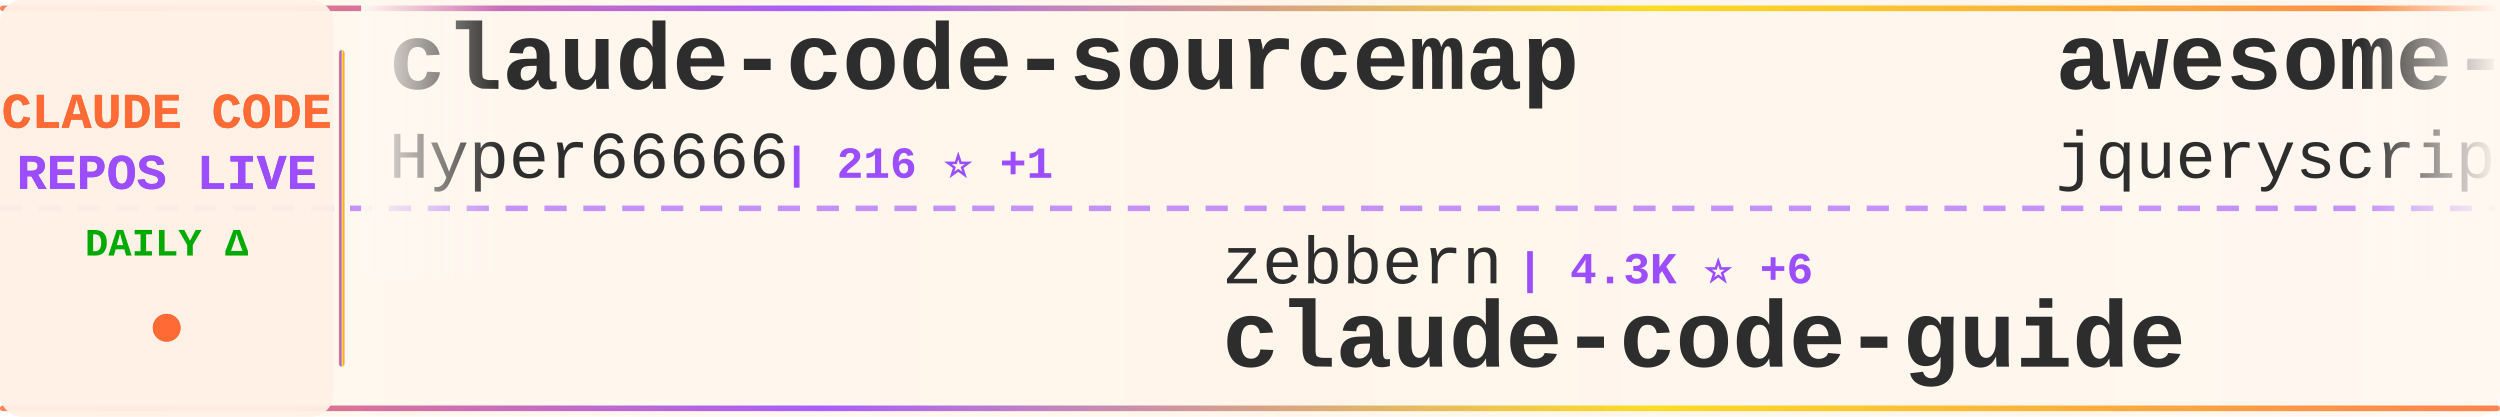
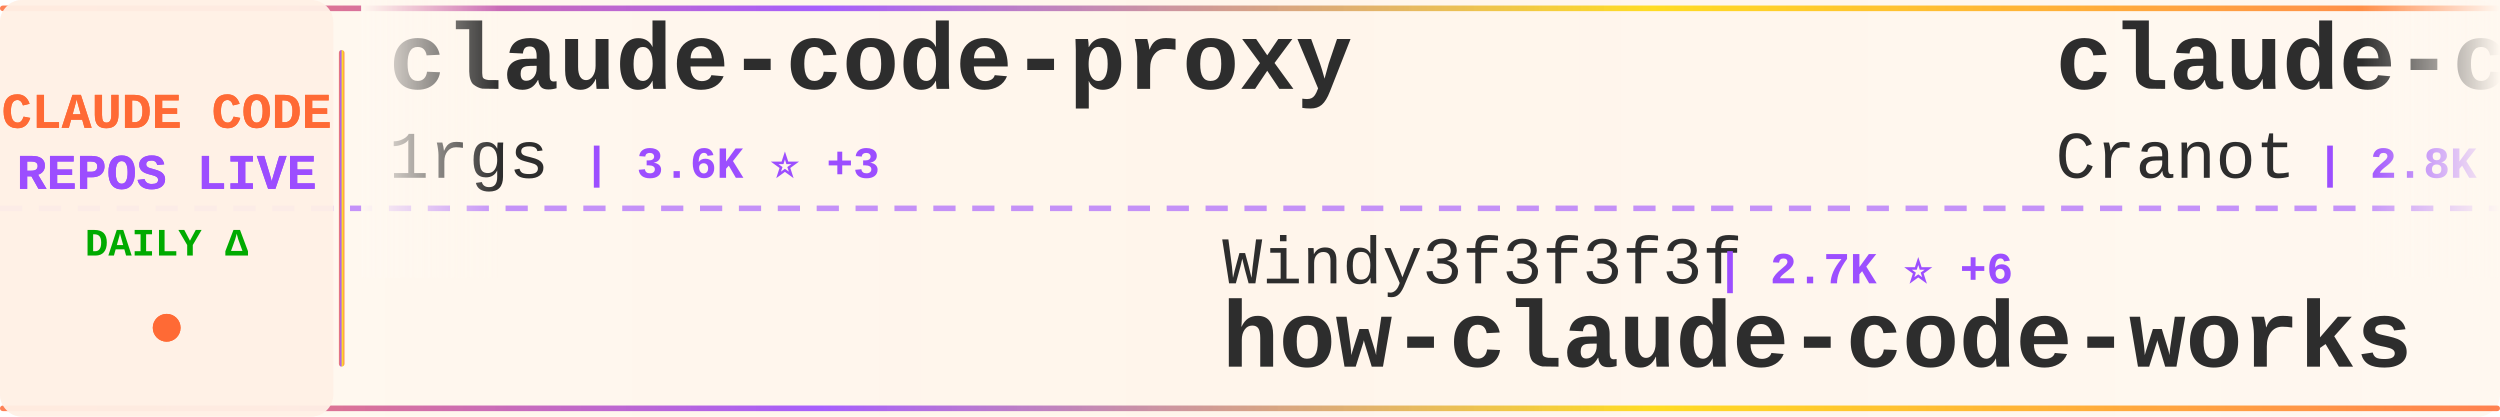
<svg xmlns="http://www.w3.org/2000/svg" width="900" height="150">
  <defs>
    <linearGradient id="tickerBg" x1="0%" y1="0%" x2="100%" y2="0%">
      <stop offset="0%" style="stop-color:#fff8f0;stop-opacity:0.98" />
      <stop offset="50%" style="stop-color:#fff5eb;stop-opacity:1" />
      <stop offset="100%" style="stop-color:#fff8f0;stop-opacity:0.98" />
    </linearGradient>
    <linearGradient id="borderGrad" x1="0%" y1="0%" x2="100%" y2="0%">
      <stop offset="0%" style="stop-color:#FF6B35;stop-opacity:0.85">
        <animate attributeName="stop-opacity" values="0.85;1;0.85" dur="2s" repeatCount="indefinite" />
      </stop>
      <stop offset="33%" style="stop-color:#9C4EFF;stop-opacity:0.9">
        <animate attributeName="stop-opacity" values="0.9;1;0.9" dur="2.2s" repeatCount="indefinite" />
      </stop>
      <stop offset="66%" style="stop-color:#FFD700;stop-opacity:0.85">
        <animate attributeName="stop-opacity" values="0.85;1;0.85" dur="1.8s" repeatCount="indefinite" />
      </stop>
      <stop offset="100%" style="stop-color:#FF6B35;stop-opacity:0.85">
        <animate attributeName="stop-opacity" values="0.85;1;0.85" dur="2s" repeatCount="indefinite" />
      </stop>
    </linearGradient>
    <filter id="textGlow">
      <feGaussianBlur stdDeviation="0.15" result="coloredBlur" />
      <feMerge>
        <feMergeNode in="coloredBlur" />
        <feMergeNode in="SourceGraphic" />
      </feMerge>
    </filter>
    <filter id="metricGlow">
      <feGaussianBlur stdDeviation="0.2" result="coloredBlur" />
      <feMerge>
        <feMergeNode in="coloredBlur" />
        <feMergeNode in="SourceGraphic" />
      </feMerge>
    </filter>
    <linearGradient id="leftFade" x1="0%" y1="0%" x2="100%" y2="0%">
      <stop offset="0%" style="stop-color:#fff8f0;stop-opacity:1" />
      <stop offset="100%" style="stop-color:#fff8f0;stop-opacity:0" />
    </linearGradient>
    <linearGradient id="rightFade" x1="0%" y1="0%" x2="100%" y2="0%">
      <stop offset="0%" style="stop-color:#fff8f0;stop-opacity:0" />
      <stop offset="100%" style="stop-color:#fff8f0;stop-opacity:1" />
    </linearGradient>
  </defs>
  <rect width="900" height="150" fill="url(#tickerBg)" rx="8" />
  <rect x="0" y="2" width="900" height="2" fill="url(#borderGrad)" rx="1" />
  <rect x="0" y="146" width="900" height="2" fill="url(#borderGrad)" rx="1" />
  <line x1="0" y1="75" x2="900" y2="75" stroke="#9C4EFF" stroke-width="2" stroke-dasharray="8 6" opacity="0.6" />
  <rect x="0" y="0" width="120" height="150" fill="#fff0e6" opacity="0.95" rx="8" />
  <text x="60" y="46" font-family="'Courier New', monospace" font-size="18" font-weight="bold" fill="#FF6B35" text-anchor="middle" filter="url(#textGlow)">
    CLAUDE CODE
  </text>
  <text x="60" y="68" font-family="'Courier New', monospace" font-size="18" font-weight="bold" fill="#9C4EFF" text-anchor="middle" filter="url(#textGlow)">
    REPOS LIVE
  </text>
  <text x="60" y="92" font-family="'Courier New', monospace" font-size="14" font-weight="bold" fill="#00aa00" text-anchor="middle">
    DAILY Δ
  </text>
  <circle cx="60" cy="118" r="5" fill="#FF6B35" filter="url(#metricGlow)">
    <animate attributeName="r" values="4;6;4" dur="1.5s" repeatCount="indefinite" />
    <animate attributeName="opacity" values="0.6;1;0.6" dur="1.5s" repeatCount="indefinite" />
  </circle>
  <rect x="122" y="18" width="2" height="114" fill="url(#borderGrad)" rx="1" />
  <clipPath id="tickerClip">
    <rect x="130" y="0" width="770" height="150" />
  </clipPath>
  <g clip-path="url(#tickerClip)">
    <g id="tickerItems">
      <animateTransform attributeName="transform" attributeType="XML" type="translate" from="0 0" to="-3000 0" dur="54s" repeatCount="indefinite" />
      <g transform="translate(0, 0)">
-         <text x="140" y="32" font-family="'Courier New', monospace" font-size="34" font-weight="bold" fill="#2d2d2d">claude-code-sourcemap</text>
-         <text x="140" y="64" font-family="'Courier New', monospace" font-size="24" font-weight="normal" fill="#2d2d2d" opacity="1.0">Hyper66666</text>
-         <text x="282" y="64" font-family="'Courier New', monospace" font-size="16" font-weight="bold" fill="#9C4EFF"> | 216 ⭐ +1</text>
+         <text x="140" y="32" font-family="'Courier New', monospace" font-size="34" font-weight="bold" fill="#2d2d2d">claude-code-proxy</text>
+         <text x="140" y="64" font-family="'Courier New', monospace" font-size="24" font-weight="normal" fill="#2d2d2d" opacity="1.0">1rgs</text>
+         <text x="210" y="64" font-family="'Courier New', monospace" font-size="16" font-weight="bold" fill="#9C4EFF"> | 3.6K ⭐ +3</text>
      </g>
      <g transform="translate(300, 0)">
-         <text x="140" y="102" font-family="'Courier New', monospace" font-size="24" font-weight="normal" fill="#2d2d2d" opacity="1.0">zebbern</text>
-         <text x="246" y="102" font-family="'Courier New', monospace" font-size="16" font-weight="bold" fill="#9C4EFF"> | 4.3K ⭐ +6</text>
-         <text x="140" y="132" font-family="'Courier New', monospace" font-size="34" font-weight="bold" fill="#2d2d2d">claude-code-guide</text>
+         <text x="140" y="102" font-family="'Courier New', monospace" font-size="24" font-weight="normal" fill="#2d2d2d" opacity="1.0">Windy3f3f3f3f</text>
+         <text x="318" y="102" font-family="'Courier New', monospace" font-size="16" font-weight="bold" fill="#9C4EFF"> | 2.7K ⭐ +6</text>
+         <text x="140" y="132" font-family="'Courier New', monospace" font-size="34" font-weight="bold" fill="#2d2d2d">how-claude-code-works</text>
      </g>
      <g transform="translate(600, 0)">
-         <text x="140" y="32" font-family="'Courier New', monospace" font-size="34" font-weight="bold" fill="#2d2d2d">awesome-claude-code</text>
-         <text x="140" y="64" font-family="'Courier New', monospace" font-size="24" font-weight="normal" fill="#2d2d2d" opacity="1.0">jqueryscript</text>
-         <text x="306" y="64" font-family="'Courier New', monospace" font-size="16" font-weight="bold" fill="#9C4EFF"> | 427 ⭐ +2</text>
+         <text x="140" y="32" font-family="'Courier New', monospace" font-size="34" font-weight="bold" fill="#2d2d2d">claude-code-guide</text>
+         <text x="140" y="64" font-family="'Courier New', monospace" font-size="24" font-weight="normal" fill="#2d2d2d" opacity="1.0">Cranot</text>
+         <text x="234" y="64" font-family="'Courier New', monospace" font-size="16" font-weight="bold" fill="#9C4EFF"> | 2.8K ⭐ +1</text>
      </g>
      <g transform="translate(900, 0)">
-         <text x="140" y="102" font-family="'Courier New', monospace" font-size="24" font-weight="normal" fill="#2d2d2d" opacity="1.0">huangjia2019</text>
-         <text x="306" y="102" font-family="'Courier New', monospace" font-size="16" font-weight="bold" fill="#9C4EFF"> | 856 ⭐ +4</text>
-         <text x="140" y="132" font-family="'Courier New', monospace" font-size="34" font-weight="bold" fill="#2d2d2d">claude-code-engineering</text>
+         <text x="140" y="102" font-family="'Courier New', monospace" font-size="24" font-weight="normal" fill="#2d2d2d" opacity="1.0">pedrohcgs</text>
+         <text x="270" y="102" font-family="'Courier New', monospace" font-size="16" font-weight="bold" fill="#9C4EFF"> | 1.3K ⭐ +2</text>
+         <text x="140" y="132" font-family="'Courier New', monospace" font-size="34" font-weight="bold" fill="#2d2d2d">claude-code-my-workflow</text>
      </g>
      <g transform="translate(1200, 0)">
-         <text x="140" y="32" font-family="'Courier New', monospace" font-size="34" font-weight="bold" fill="#2d2d2d">claude-code-security-rev...</text>
+         <text x="140" y="32" font-family="'Courier New', monospace" font-size="34" font-weight="bold" fill="#2d2d2d">claude-code-action</text>
        <text x="140" y="64" font-family="'Courier New', monospace" font-size="24" font-weight="normal" fill="#2d2d2d" opacity="1.0">anthropics</text>
-         <text x="282" y="64" font-family="'Courier New', monospace" font-size="16" font-weight="bold" fill="#9C4EFF"> | 5.3K ⭐ +8</text>
+         <text x="282" y="64" font-family="'Courier New', monospace" font-size="16" font-weight="bold" fill="#9C4EFF"> | 8.1K ⭐ +11</text>
      </g>
      <g transform="translate(1500, 0)">
-         <text x="140" y="102" font-family="'Courier New', monospace" font-size="24" font-weight="normal" fill="#2d2d2d" opacity="1.0">alejandrobalderas</text>
-         <text x="366" y="102" font-family="'Courier New', monospace" font-size="16" font-weight="bold" fill="#9C4EFF"> | 2.2K ⭐ +22</text>
-         <text x="140" y="132" font-family="'Courier New', monospace" font-size="34" font-weight="bold" fill="#2d2d2d">claude-code-from-source</text>
+         <text x="140" y="102" font-family="'Courier New', monospace" font-size="24" font-weight="normal" fill="#2d2d2d" opacity="1.0">jqueryscript</text>
+         <text x="306" y="102" font-family="'Courier New', monospace" font-size="16" font-weight="bold" fill="#9C4EFF"> | 427 ⭐ +2</text>
+         <text x="140" y="132" font-family="'Courier New', monospace" font-size="34" font-weight="bold" fill="#2d2d2d">awesome-claude-code</text>
      </g>
      <g transform="translate(1800, 0)">
-         <text x="140" y="32" font-family="'Courier New', monospace" font-size="34" font-weight="bold" fill="#2d2d2d">edmunds-claude-code</text>
-         <text x="140" y="64" font-family="'Courier New', monospace" font-size="24" font-weight="normal" fill="#2d2d2d" opacity="1.0">edmund-io</text>
-         <text x="270" y="64" font-family="'Courier New', monospace" font-size="16" font-weight="bold" fill="#9C4EFF"> | 1.5K ⭐ +4</text>
+         <text x="140" y="32" font-family="'Courier New', monospace" font-size="34" font-weight="bold" fill="#2d2d2d">claude-code-cli</text>
+         <text x="140" y="64" font-family="'Courier New', monospace" font-size="24" font-weight="normal" fill="#2d2d2d" opacity="1.0">huangserva</text>
+         <text x="282" y="64" font-family="'Courier New', monospace" font-size="16" font-weight="bold" fill="#9C4EFF"> | 606 ⭐ +2</text>
      </g>
      <g transform="translate(2100, 0)">
-         <text x="140" y="102" font-family="'Courier New', monospace" font-size="24" font-weight="normal" fill="#2d2d2d" opacity="1.0">pedrohcgs</text>
-         <text x="270" y="102" font-family="'Courier New', monospace" font-size="16" font-weight="bold" fill="#9C4EFF"> | 1.3K ⭐ +5</text>
-         <text x="140" y="132" font-family="'Courier New', monospace" font-size="34" font-weight="bold" fill="#2d2d2d">claude-code-my-workflow</text>
+         <text x="140" y="102" font-family="'Courier New', monospace" font-size="24" font-weight="normal" fill="#2d2d2d" opacity="1.0">alex000kim</text>
+         <text x="282" y="102" font-family="'Courier New', monospace" font-size="16" font-weight="bold" fill="#9C4EFF"> | 228 ⭐</text>
+         <text x="140" y="132" font-family="'Courier New', monospace" font-size="34" font-weight="bold" fill="#2d2d2d">claude-code</text>
      </g>
      <g transform="translate(2400, 0)">
-         <text x="140" y="32" font-family="'Courier New', monospace" font-size="34" font-weight="bold" fill="#2d2d2d">learn-claude-code</text>
-         <text x="140" y="64" font-family="'Courier New', monospace" font-size="24" font-weight="normal" fill="#2d2d2d" opacity="1.0">shareAI-lab</text>
-         <text x="294" y="64" font-family="'Courier New', monospace" font-size="16" font-weight="bold" fill="#9C4EFF"> | 67.4K ⭐ +228</text>
+         <text x="140" y="32" font-family="'Courier New', monospace" font-size="34" font-weight="bold" fill="#2d2d2d">claude-code-source-code</text>
+         <text x="140" y="64" font-family="'Courier New', monospace" font-size="24" font-weight="normal" fill="#2d2d2d" opacity="1.0">777genius</text>
+         <text x="270" y="64" font-family="'Courier New', monospace" font-size="16" font-weight="bold" fill="#9C4EFF"> | 915 ⭐</text>
      </g>
      <g transform="translate(2700, 0)">
-         <text x="140" y="102" font-family="'Courier New', monospace" font-size="24" font-weight="normal" fill="#2d2d2d" opacity="1.0">RichardAtCT</text>
-         <text x="294" y="102" font-family="'Courier New', monospace" font-size="16" font-weight="bold" fill="#9C4EFF"> | 2.7K ⭐ +3</text>
-         <text x="140" y="132" font-family="'Courier New', monospace" font-size="34" font-weight="bold" fill="#2d2d2d">claude-code-telegram</text>
+         <text x="140" y="102" font-family="'Courier New', monospace" font-size="24" font-weight="normal" fill="#2d2d2d" opacity="1.0">nicedreamzapp</text>
+         <text x="318" y="102" font-family="'Courier New', monospace" font-size="16" font-weight="bold" fill="#9C4EFF"> | 2.8K ⭐ +5</text>
+         <text x="140" y="132" font-family="'Courier New', monospace" font-size="34" font-weight="bold" fill="#2d2d2d">claude-code-local</text>
      </g>
      <g transform="translate(3000, 0)">
-         <text x="140" y="32" font-family="'Courier New', monospace" font-size="34" font-weight="bold" fill="#2d2d2d">claude-code-sourcemap</text>
-         <text x="140" y="64" font-family="'Courier New', monospace" font-size="24" font-weight="normal" fill="#2d2d2d" opacity="1.0">Hyper66666</text>
-         <text x="282" y="64" font-family="'Courier New', monospace" font-size="16" font-weight="bold" fill="#9C4EFF"> | 216 ⭐ +1</text>
+         <text x="140" y="32" font-family="'Courier New', monospace" font-size="34" font-weight="bold" fill="#2d2d2d">claude-code-proxy</text>
+         <text x="140" y="64" font-family="'Courier New', monospace" font-size="24" font-weight="normal" fill="#2d2d2d" opacity="1.0">1rgs</text>
+         <text x="210" y="64" font-family="'Courier New', monospace" font-size="16" font-weight="bold" fill="#9C4EFF"> | 3.6K ⭐ +3</text>
      </g>
      <g transform="translate(3300, 0)">
-         <text x="140" y="102" font-family="'Courier New', monospace" font-size="24" font-weight="normal" fill="#2d2d2d" opacity="1.0">zebbern</text>
-         <text x="246" y="102" font-family="'Courier New', monospace" font-size="16" font-weight="bold" fill="#9C4EFF"> | 4.3K ⭐ +6</text>
-         <text x="140" y="132" font-family="'Courier New', monospace" font-size="34" font-weight="bold" fill="#2d2d2d">claude-code-guide</text>
+         <text x="140" y="102" font-family="'Courier New', monospace" font-size="24" font-weight="normal" fill="#2d2d2d" opacity="1.0">Windy3f3f3f3f</text>
+         <text x="318" y="102" font-family="'Courier New', monospace" font-size="16" font-weight="bold" fill="#9C4EFF"> | 2.7K ⭐ +6</text>
+         <text x="140" y="132" font-family="'Courier New', monospace" font-size="34" font-weight="bold" fill="#2d2d2d">how-claude-code-works</text>
      </g>
      <g transform="translate(3600, 0)">
-         <text x="140" y="32" font-family="'Courier New', monospace" font-size="34" font-weight="bold" fill="#2d2d2d">awesome-claude-code</text>
-         <text x="140" y="64" font-family="'Courier New', monospace" font-size="24" font-weight="normal" fill="#2d2d2d" opacity="1.0">jqueryscript</text>
-         <text x="306" y="64" font-family="'Courier New', monospace" font-size="16" font-weight="bold" fill="#9C4EFF"> | 427 ⭐ +2</text>
+         <text x="140" y="32" font-family="'Courier New', monospace" font-size="34" font-weight="bold" fill="#2d2d2d">claude-code-guide</text>
+         <text x="140" y="64" font-family="'Courier New', monospace" font-size="24" font-weight="normal" fill="#2d2d2d" opacity="1.0">Cranot</text>
+         <text x="234" y="64" font-family="'Courier New', monospace" font-size="16" font-weight="bold" fill="#9C4EFF"> | 2.8K ⭐ +1</text>
      </g>
      <g transform="translate(3900, 0)">
-         <text x="140" y="102" font-family="'Courier New', monospace" font-size="24" font-weight="normal" fill="#2d2d2d" opacity="1.0">huangjia2019</text>
-         <text x="306" y="102" font-family="'Courier New', monospace" font-size="16" font-weight="bold" fill="#9C4EFF"> | 856 ⭐ +4</text>
-         <text x="140" y="132" font-family="'Courier New', monospace" font-size="34" font-weight="bold" fill="#2d2d2d">claude-code-engineering</text>
+         <text x="140" y="102" font-family="'Courier New', monospace" font-size="24" font-weight="normal" fill="#2d2d2d" opacity="1.0">pedrohcgs</text>
+         <text x="270" y="102" font-family="'Courier New', monospace" font-size="16" font-weight="bold" fill="#9C4EFF"> | 1.3K ⭐ +2</text>
+         <text x="140" y="132" font-family="'Courier New', monospace" font-size="34" font-weight="bold" fill="#2d2d2d">claude-code-my-workflow</text>
      </g>
    </g>
  </g>
  <rect x="130" y="0" width="50" height="100" fill="url(#leftFade)" />
  <rect x="850" y="0" width="50" height="100" fill="url(#rightFade)" />
</svg>
